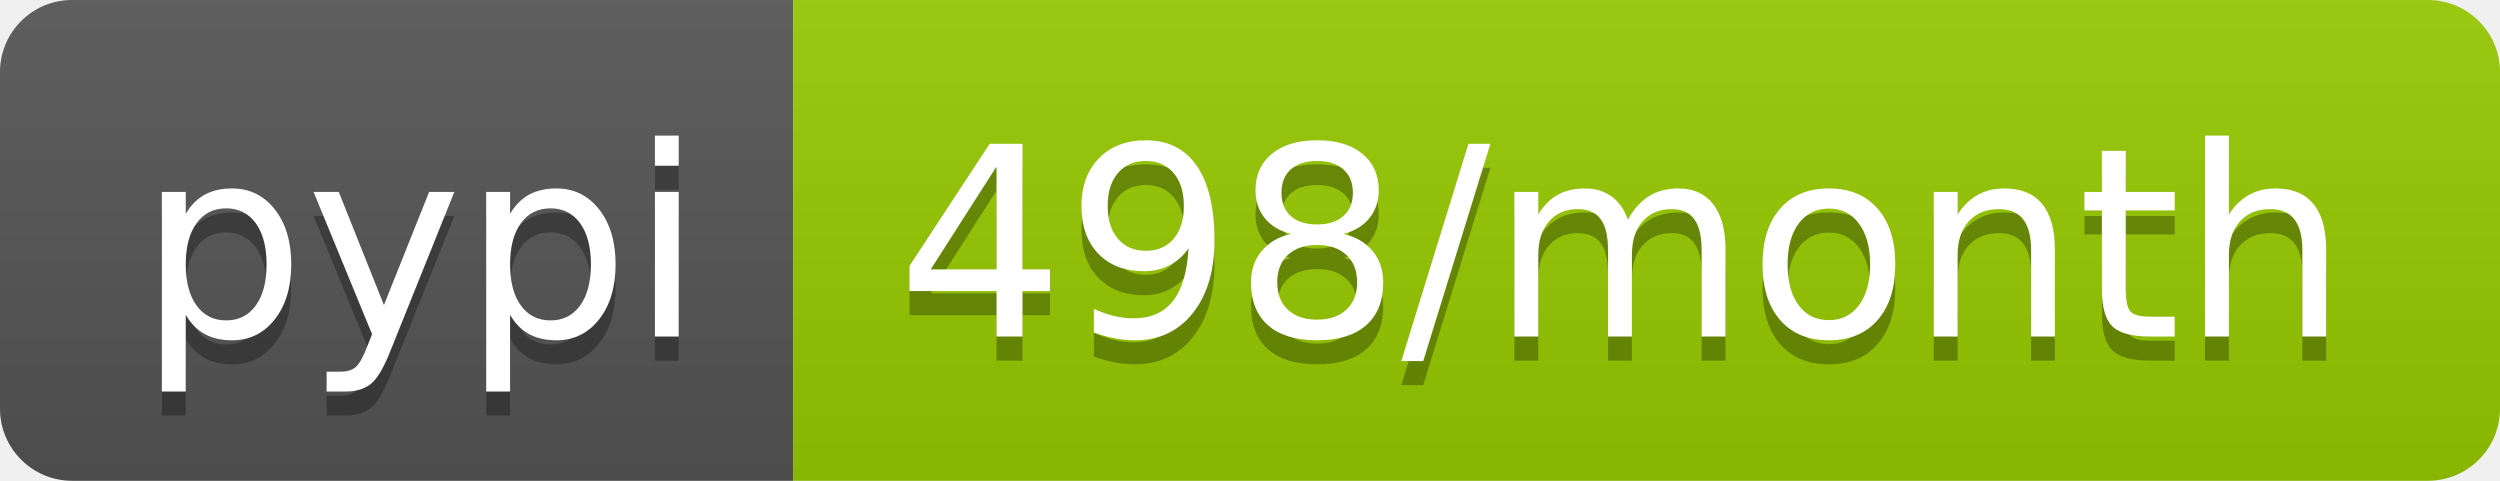
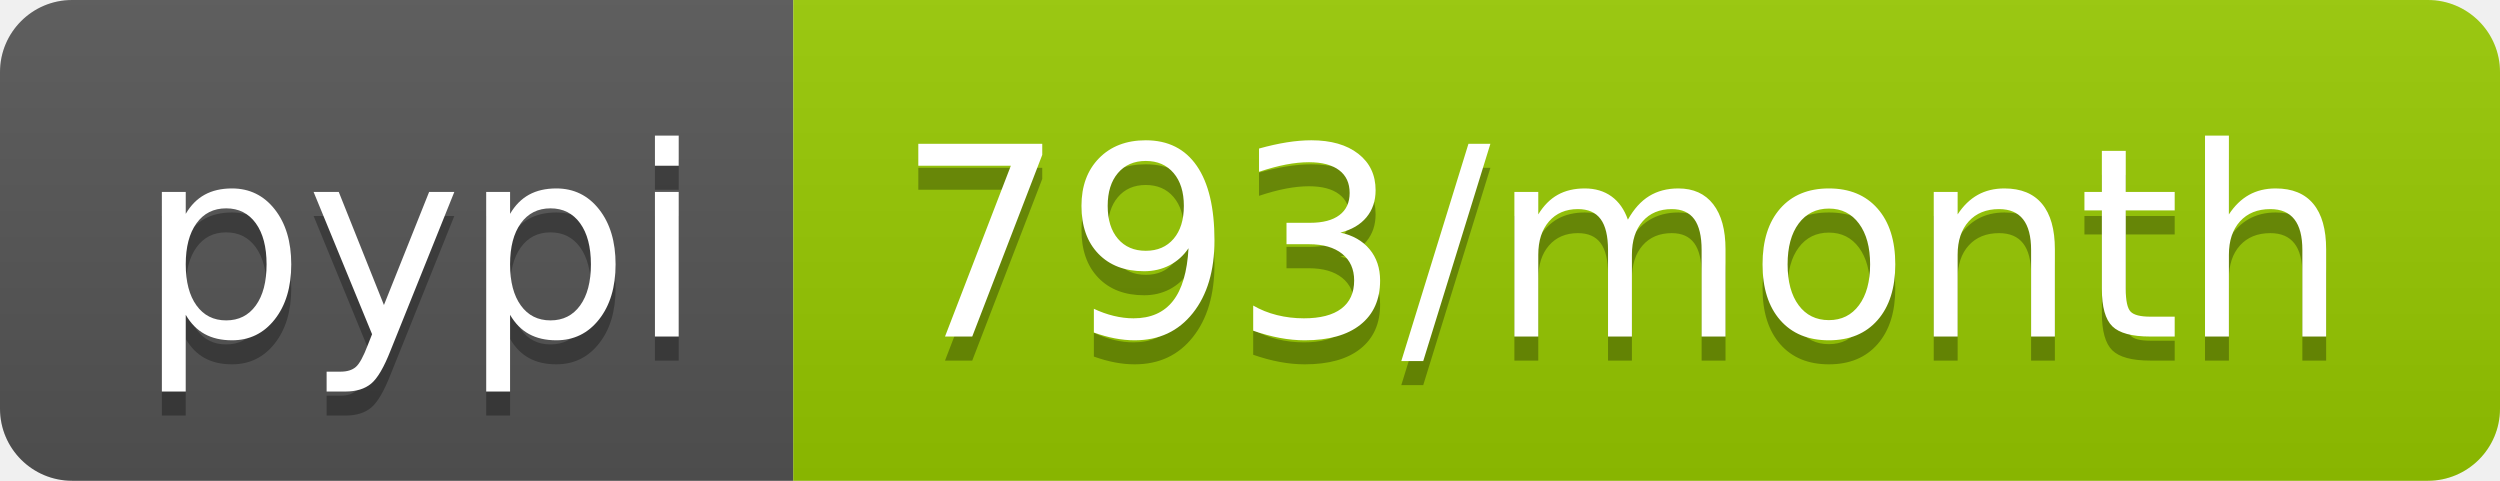
- <svg xmlns="http://www.w3.org/2000/svg" width="104" height="20" role="img" aria-label="pypi: 498/month">
+ <svg xmlns="http://www.w3.org/2000/svg" width="104" height="20" role="img" aria-label="pypi: 793/month">
  <linearGradient id="s" x2="0" y2="100%">
    <stop offset="0" stop-color="#bbb" stop-opacity=".1" />
    <stop offset="1" stop-opacity=".1" />
  </linearGradient>
  <clipPath id="r">
    <rect width="104" height="20" rx="3" fill="#fff" />
  </clipPath>
  <g clip-path="url(#r)">
    <rect width="33" height="20" fill="#555" />
    <rect x="33" width="71" height="20" fill="#97ca00" />
    <rect width="104" height="20" fill="url(#s)" />
  </g>
  <g fill="#fff" text-anchor="middle" font-family="Verdana,Geneva,DejaVu Sans,sans-serif" text-rendering="geometricPrecision" font-size="110">
    <text aria-hidden="true" x="175" y="150" fill="#010101" fill-opacity=".3" transform="scale(.1)" textLength="230">pypi</text>
    <text x="175" y="140" transform="scale(.1)" fill="#fff" textLength="230">pypi</text>
-     <text aria-hidden="true" x="675" y="150" fill="#010101" fill-opacity=".3" transform="scale(.1)" textLength="610">498/month</text>
-     <text x="675" y="140" transform="scale(.1)" fill="#fff" textLength="610">498/month</text>
+     <text aria-hidden="true" x="675" y="150" fill="#010101" fill-opacity=".3" transform="scale(.1)" textLength="610">793/month</text>
+     <text x="675" y="140" transform="scale(.1)" fill="#fff" textLength="610">793/month</text>
  </g>
</svg>
